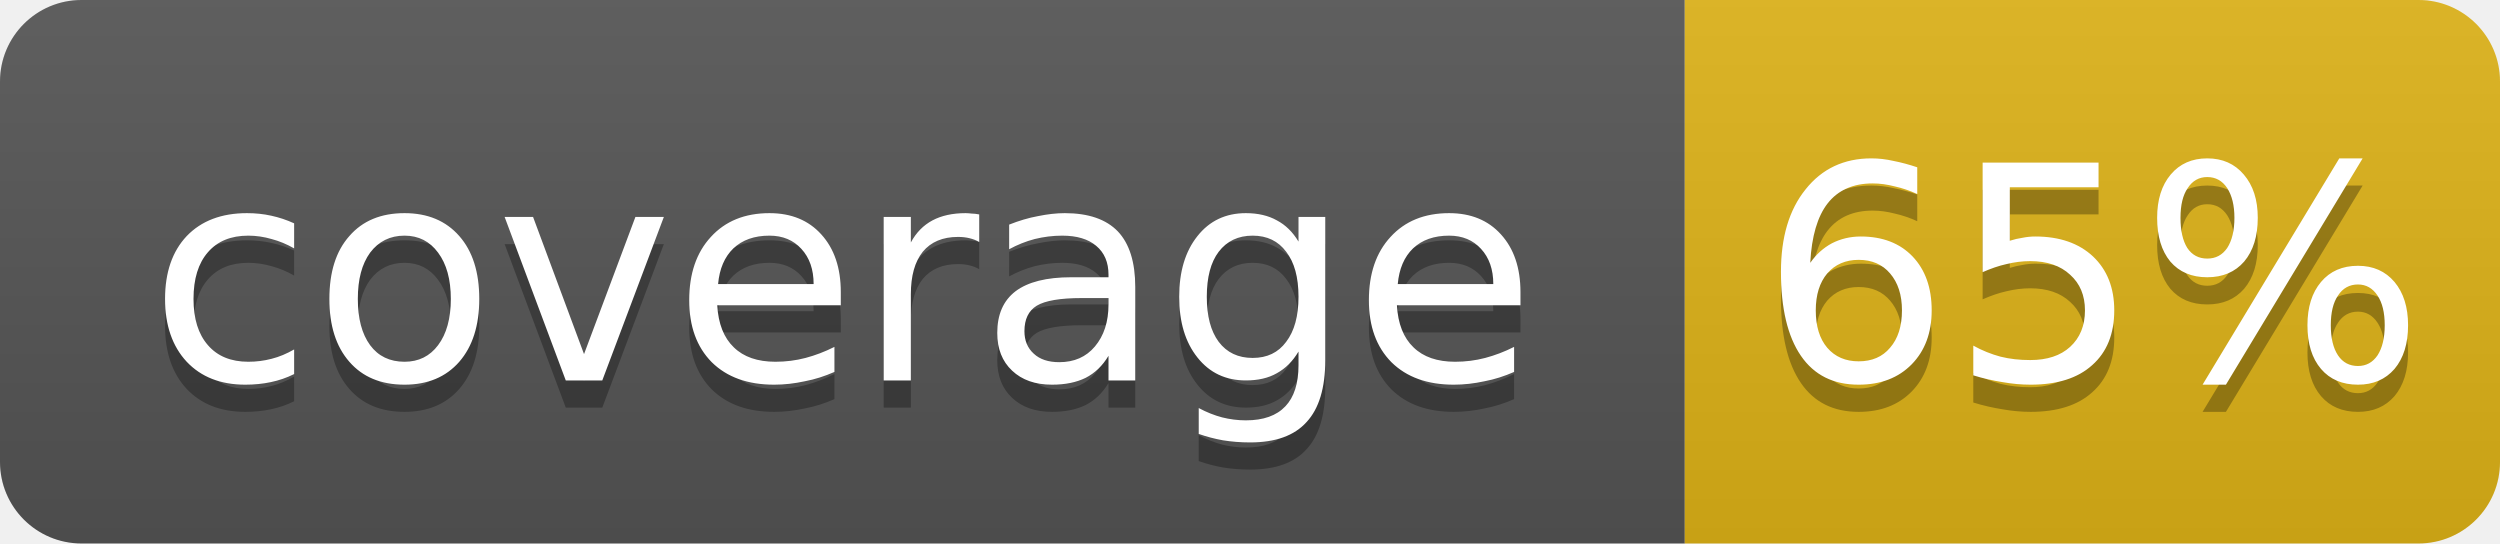
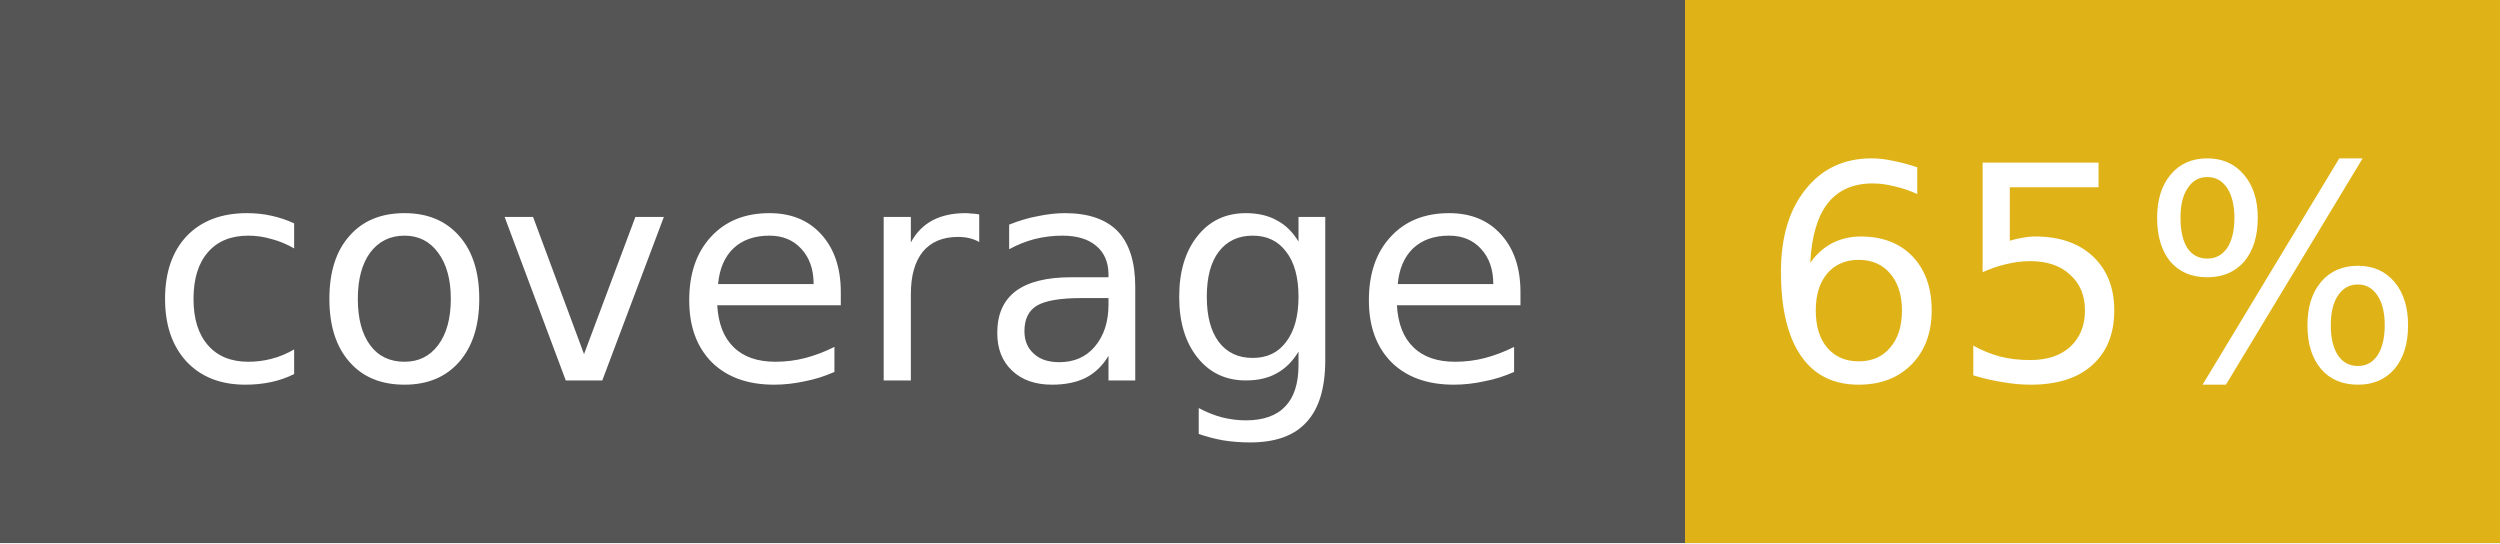
<svg xmlns="http://www.w3.org/2000/svg" width="92" height="20" role="img" aria-label="coverage: 65%">
-   <linearGradient id="s" x2="0" y2="100%">
-     <stop offset="0" stop-color="#bbb" stop-opacity=".1" />
-     <stop offset="1" stop-opacity=".1" />
-   </linearGradient>
-   <clipPath id="r">
-     <rect width="92" height="20" rx="3" fill="#fff" />
-   </clipPath>
-   <g clip-path="url(#r)">
+   <g shape-rendering="crispEdges">
    <rect width="62" height="20" fill="#555" />
    <rect x="62" width="30" height="20" fill="#dfb317" />
-     <rect width="92" height="20" fill="url(#s)" />
  </g>
  <g fill="#fff" text-anchor="middle" font-family="Verdana,Geneva,DejaVu Sans,sans-serif" font-size="11">
-     <text x="31" y="15" fill="#010101" fill-opacity=".3">coverage</text>
    <text x="31" y="14">coverage</text>
-     <text x="77" y="15" fill="#010101" fill-opacity=".3">65%</text>
    <text x="77" y="14">65%</text>
  </g>
</svg>
